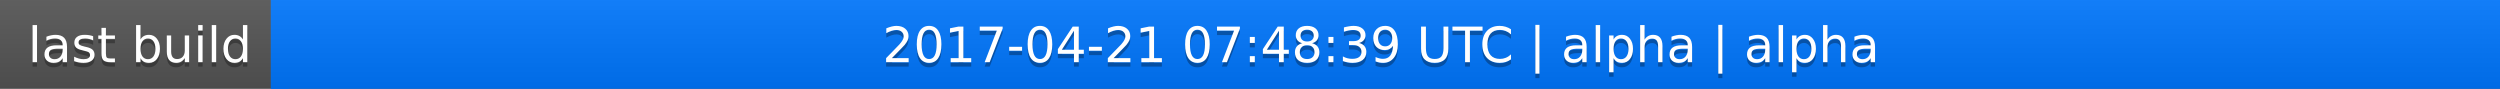
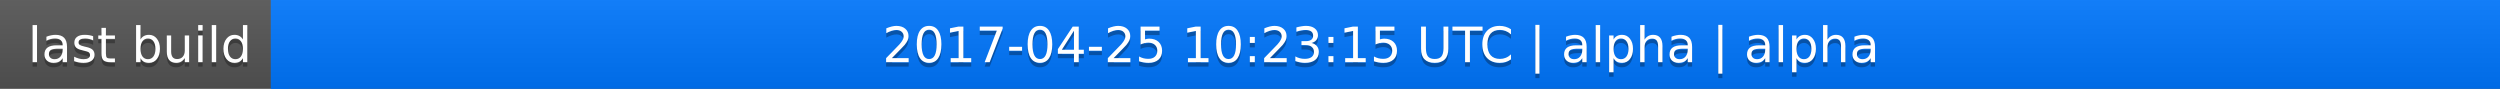
<svg xmlns="http://www.w3.org/2000/svg" width="563" height="20">
  <linearGradient id="a" x2="0" y2="100%">
    <stop offset="0" stop-color="#bbb" stop-opacity=".1" />
    <stop offset="1" stop-opacity=".1" />
  </linearGradient>
  <rect rx="0" width="563" height="20" fill="#555" />
  <rect rx="0" x="61" width="502" height="20" fill="#07f" />
  <path fill="#07f" d="M61 0h4v20h-4z" />
  <rect rx="0" width="563" height="20" fill="url(#a)" />
  <g fill="#fff" text-anchor="middle" font-family="DejaVu Sans,Verdana,Geneva,sans-serif" font-size="11">
    <text x="31.5" y="15" fill="#010101" fill-opacity=".3">last build</text>
    <text x="31.5" y="14">last build</text>
-     <text x="311" y="15" fill="#010101" fill-opacity=".3">2017-04-21 07:48:39 UTC | alpha | alpha</text>
-     <text x="311" y="14">2017-04-21 07:48:39 UTC | alpha | alpha</text>
+     <text x="311" y="15" fill="#010101" fill-opacity=".3">2017-04-25 10:23:15 UTC | alpha | alpha</text>
+     <text x="311" y="14">2017-04-25 10:23:15 UTC | alpha | alpha</text>
  </g>
</svg>
